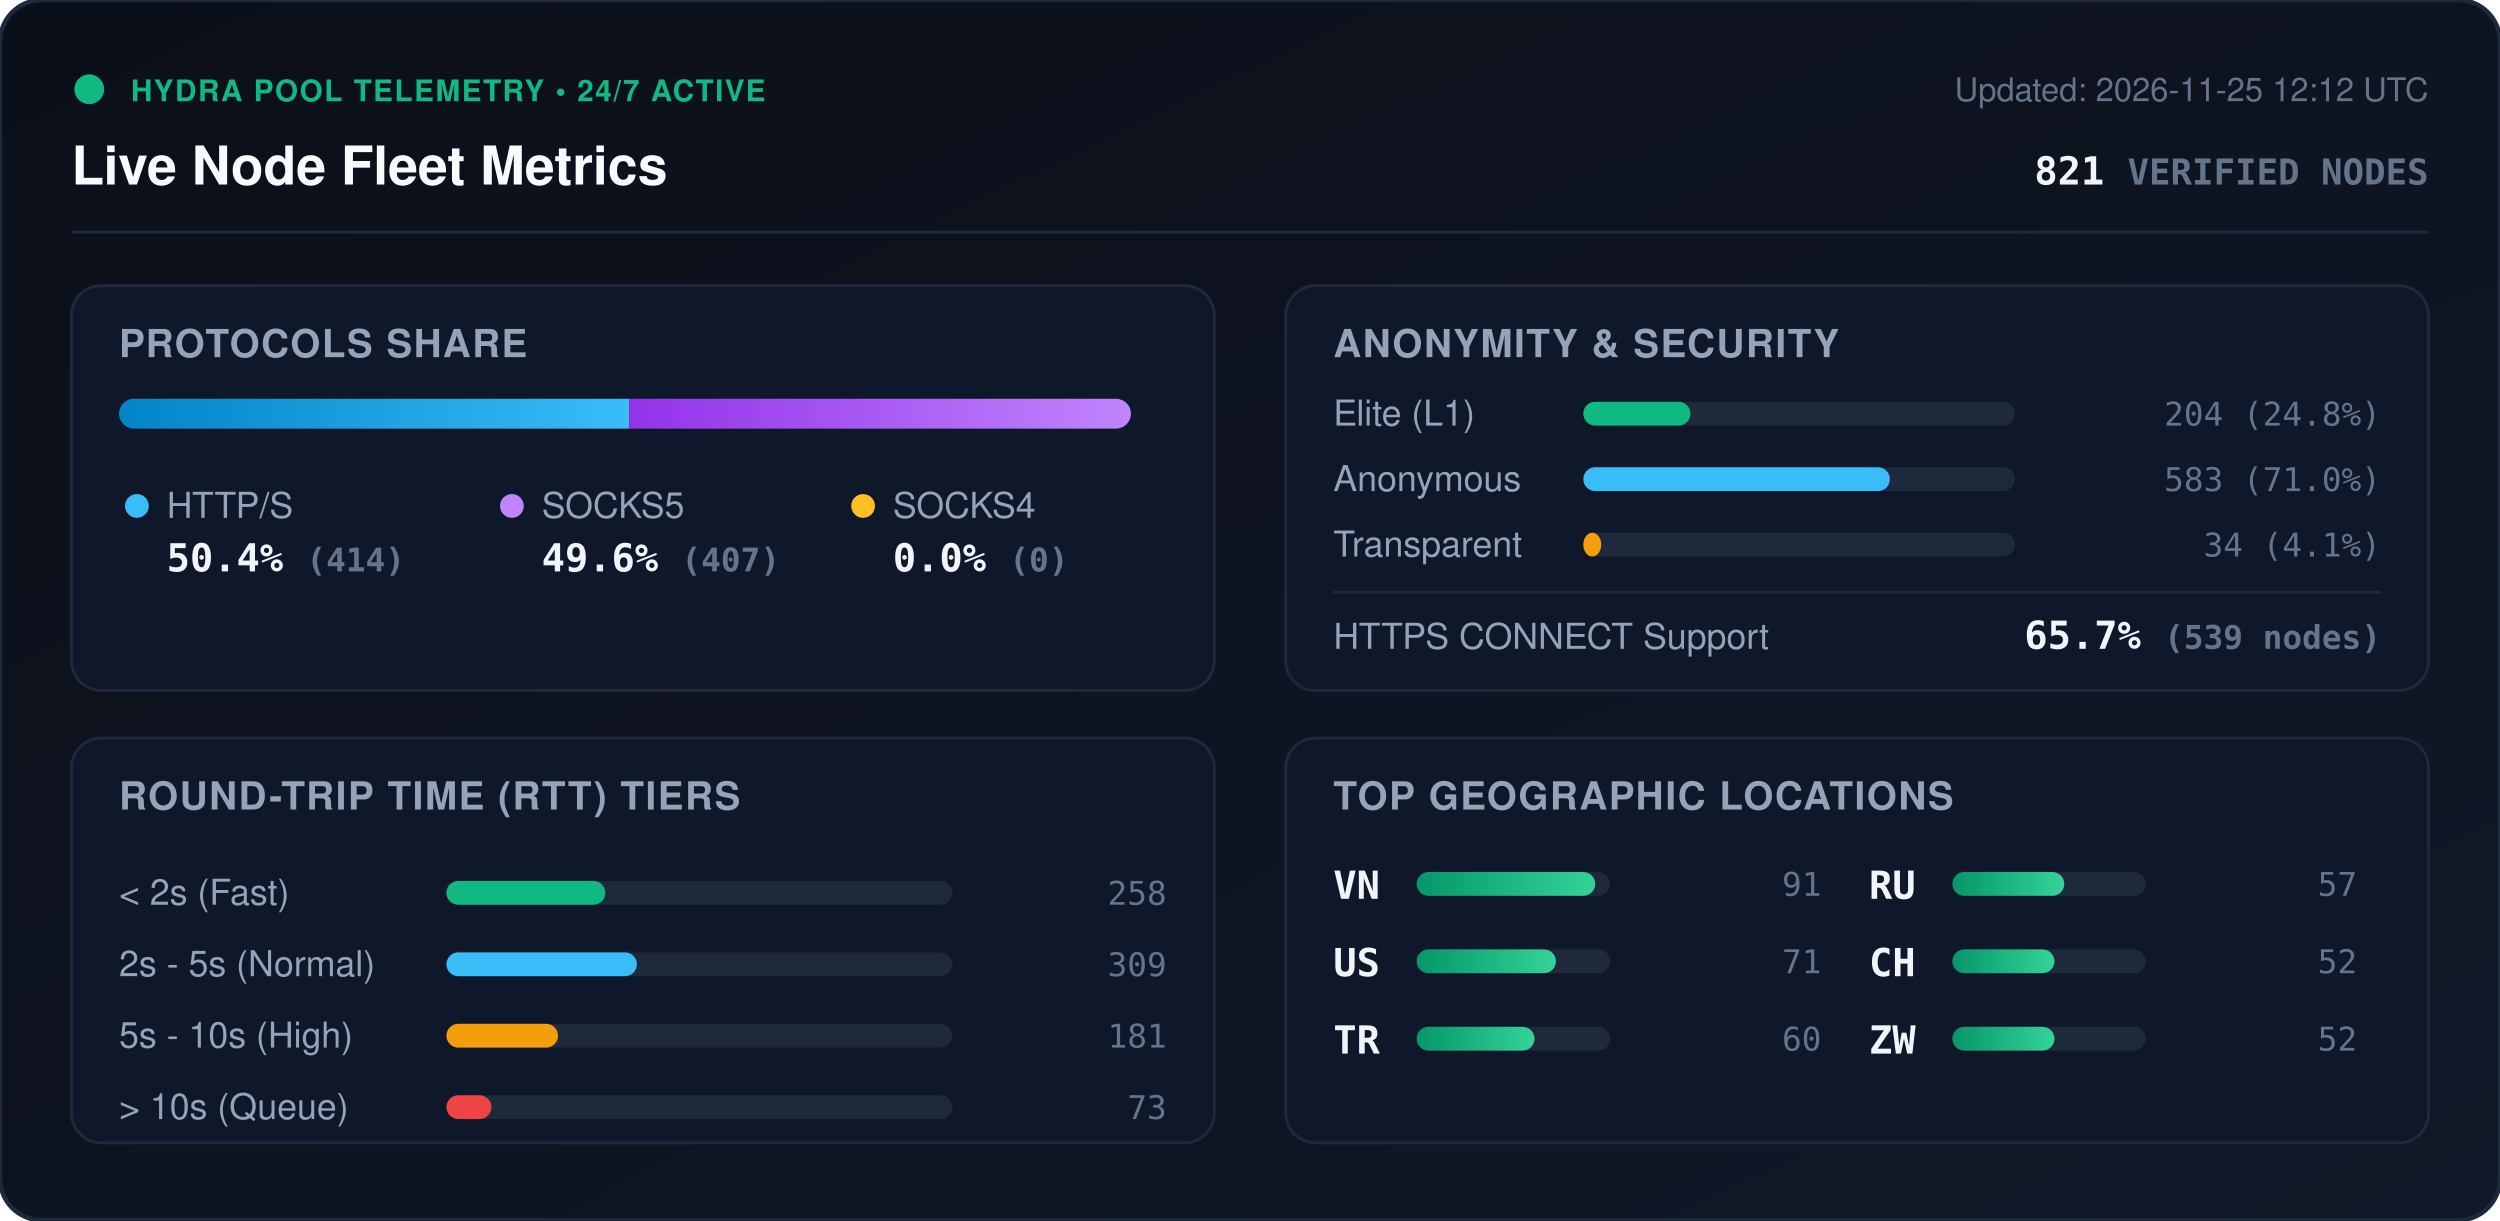
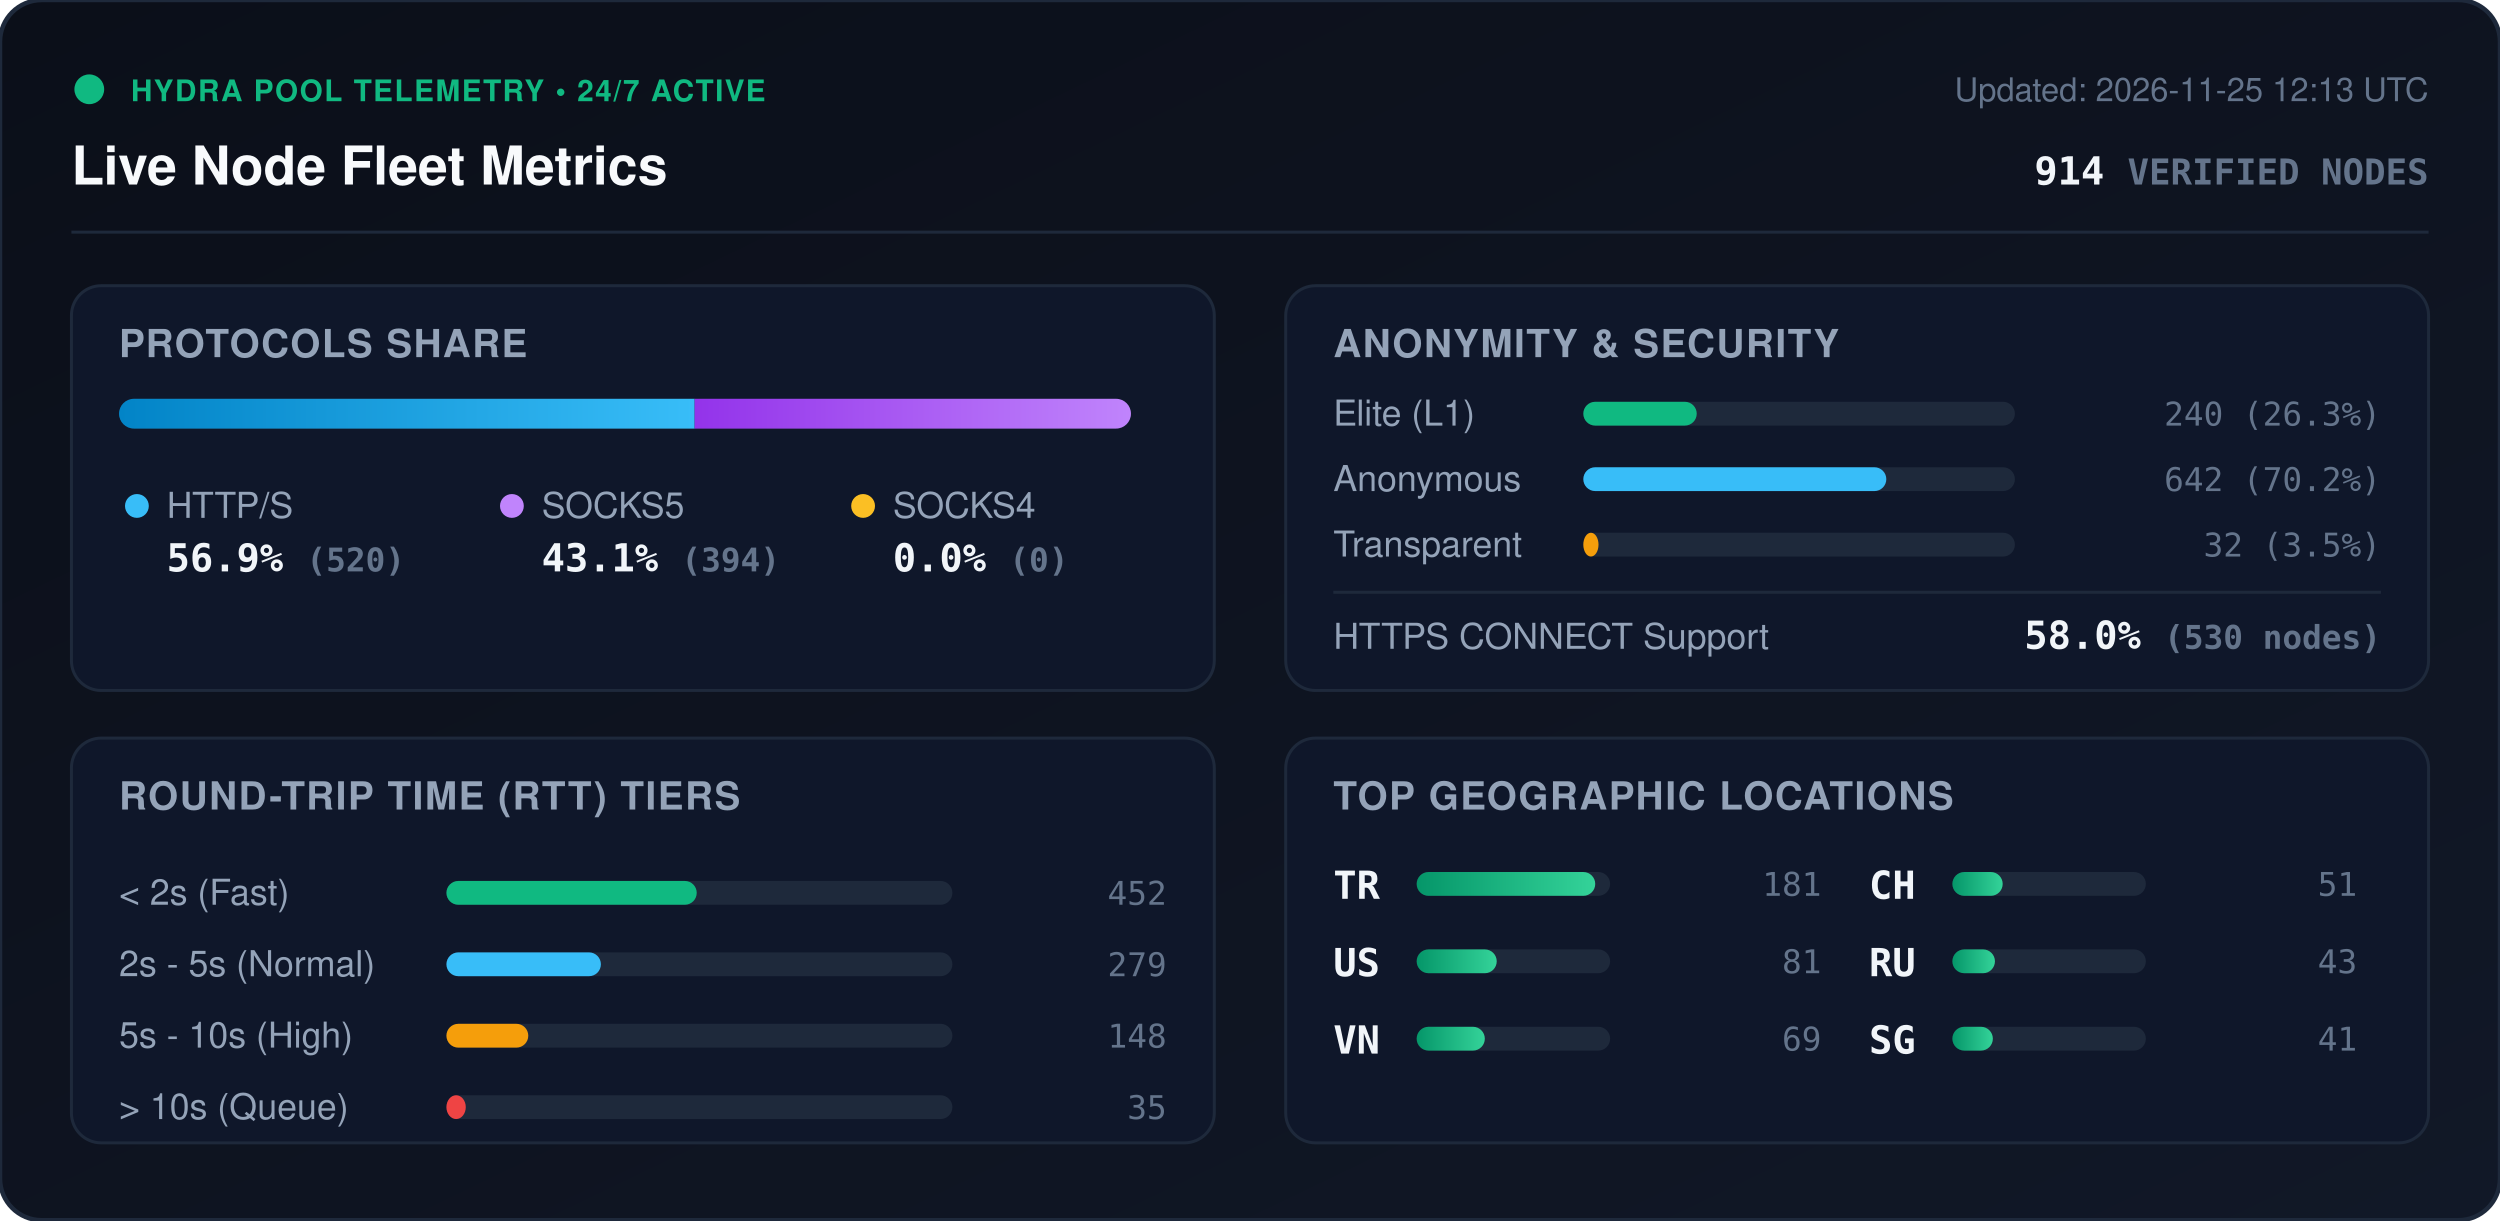
<svg xmlns="http://www.w3.org/2000/svg" viewBox="0 0 840 410" width="840" height="410" style="max-width: 100%; height: auto;">
  <defs>
    <linearGradient id="bg" x1="0%" y1="0%" x2="100%" y2="100%">
      <stop offset="0%" stop-color="#0b0f19" />
      <stop offset="100%" stop-color="#111827" />
    </linearGradient>
    <linearGradient id="bar-http" x1="0%" y1="0%" x2="100%" y2="0%">
      <stop offset="0%" stop-color="#0284c7" />
      <stop offset="100%" stop-color="#38bdf8" />
    </linearGradient>
    <linearGradient id="bar-socks5" x1="0%" y1="0%" x2="100%" y2="0%">
      <stop offset="0%" stop-color="#9333ea" />
      <stop offset="100%" stop-color="#c084fc" />
    </linearGradient>
    <linearGradient id="bar-socks4" x1="0%" y1="0%" x2="100%" y2="0%">
      <stop offset="0%" stop-color="#d97706" />
      <stop offset="100%" stop-color="#fbbf24" />
    </linearGradient>
    <linearGradient id="bar-green" x1="0%" y1="0%" x2="100%" y2="0%">
      <stop offset="0%" stop-color="#059669" />
      <stop offset="100%" stop-color="#34d399" />
    </linearGradient>
    <clipPath id="prog-track-clip">
      <rect width="340.0" height="10" rx="5" />
    </clipPath>
    <style>
      .title { font: 700 18px -apple-system, BlinkMacSystemFont, 'Segoe UI', Helvetica, Arial, sans-serif; fill: #f8fafc; }
      .sub { font: 500 11px -apple-system, BlinkMacSystemFont, 'Segoe UI', Helvetica, Arial, sans-serif; fill: #64748b; }
      .section-hdr { font: 600 13px -apple-system, BlinkMacSystemFont, 'Segoe UI', Helvetica, Arial, sans-serif; fill: #94a3b8; letter-spacing: 0.5px; }
      .metric-val { font: 700 13px -apple-system, BlinkMacSystemFont, 'Segoe UI', Helvetica, Arial, sans-serif; fill: #f1f5f9; }
      .metric-lbl { font: 500 12px -apple-system, BlinkMacSystemFont, 'Segoe UI', Helvetica, Arial, sans-serif; fill: #94a3b8; }
      .badge-txt { font: 700 10px -apple-system, BlinkMacSystemFont, 'Segoe UI', Helvetica, Arial, sans-serif; fill: #10b981; letter-spacing: 0.5px; }
      .mono { font-family: ui-monospace, SFMono-Regular, Menlo, Monaco, Consolas, monospace; }
      .pulse { animation: beacon 2s infinite ease-in-out; }
      @keyframes beacon { 0%, 100% { opacity: 1; } 50% { opacity: 0.35; } }
    </style>
  </defs>
  <rect width="840" height="410" rx="14" fill="url(#bg)" stroke="#1e293b" stroke-width="1.5" />
  <g transform="translate(24, 24)">
    <circle cx="6" cy="6" r="5" fill="#10b981" class="pulse" />
    <text x="20" y="10" class="badge-txt">HYDRA POOL TELEMETRY • 24/7 ACTIVE</text>
    <text x="0" y="38" class="title">Live Node Fleet Metrics</text>
-     <text x="792" y="10" text-anchor="end" class="sub">Updated: 2026-11-25 12:12 UTC</text>
-     <text x="792" y="38" text-anchor="end" class="metric-val mono" fill="#38bdf8">821 <tspan font-size="12" fill="#64748b">VERIFIED NODES</tspan>
+     <text x="792" y="10" text-anchor="end" class="sub">Updated: 2026-11-25 12:13 UTC</text>
+     <text x="792" y="38" text-anchor="end" class="metric-val mono" fill="#38bdf8">914 <tspan font-size="12" fill="#64748b">VERIFIED NODES</tspan>
    </text>
  </g>
  <line x1="24" y1="78" x2="816" y2="78" stroke="#1e293b" stroke-width="1" />
  <g transform="translate(24, 96)">
    <rect width="384" height="136" rx="10" fill="#0f172a" stroke="#1e293b" />
    <text x="16" y="24" class="section-hdr">PROTOCOLS SHARE</text>
    <g transform="translate(16, 38)">
      <rect width="340.0" height="10" rx="5" fill="#1e293b" />
      <g clip-path="url(#prog-track-clip)">
-         <rect x="0" width="171.4" height="10" fill="url(#bar-http)" />
-         <rect x="171.4" width="168.6" height="10" fill="url(#bar-socks5)" />
+         <rect x="0" width="193.4" height="10" fill="url(#bar-http)" />
+         <rect x="193.4" width="146.6" height="10" fill="url(#bar-socks5)" />
        <rect x="340.0" width="0.0" height="10" fill="url(#bar-socks4)" />
      </g>
    </g>
    <g transform="translate(16, 68)">
      <circle cx="6" cy="6" r="4" fill="#38bdf8" />
      <text x="16" y="10" class="metric-lbl">HTTP/S</text>
-       <text x="16" y="28" class="metric-val mono">50.4% <tspan font-size="11" fill="#64748b">(414)</tspan>
+       <text x="16" y="28" class="metric-val mono">56.9% <tspan font-size="11" fill="#64748b">(520)</tspan>
      </text>
      <circle cx="132" cy="6" r="4" fill="#c084fc" />
      <text x="142" y="10" class="metric-lbl">SOCKS5</text>
-       <text x="142" y="28" class="metric-val mono">49.6% <tspan font-size="11" fill="#64748b">(407)</tspan>
+       <text x="142" y="28" class="metric-val mono">43.1% <tspan font-size="11" fill="#64748b">(394)</tspan>
      </text>
      <circle cx="250" cy="6" r="4" fill="#fbbf24" />
      <text x="260" y="10" class="metric-lbl">SOCKS4</text>
      <text x="260" y="28" class="metric-val mono">0.0% <tspan font-size="11" fill="#64748b">(0)</tspan>
      </text>
    </g>
  </g>
  <g transform="translate(432, 96)">
    <rect width="384" height="136" rx="10" fill="#0f172a" stroke="#1e293b" />
    <text x="16" y="24" class="section-hdr">ANONYMITY &amp; SECURITY</text>
    <text x="16" y="47" class="metric-lbl">Elite (L1)</text>
    <rect x="100" y="39" width="145.0" height="8" rx="4" fill="#1e293b" />
-     <rect x="100" y="39" width="36.0" height="8" rx="4" fill="#10b981" />
-     <text x="368" y="47" text-anchor="end" class="mono sub" fill="#e2e8f0">204 (24.8%)</text>
+     <rect x="100" y="39" width="38.1" height="8" rx="4" fill="#10b981" />
+     <text x="368" y="47" text-anchor="end" class="mono sub" fill="#e2e8f0">240 (26.3%)</text>
    <text x="16" y="69" class="metric-lbl">Anonymous</text>
    <rect x="100" y="61" width="145.0" height="8" rx="4" fill="#1e293b" />
-     <rect x="100" y="61" width="103.0" height="8" rx="4" fill="#38bdf8" />
-     <text x="368" y="69" text-anchor="end" class="mono sub" fill="#e2e8f0">583 (71.0%)</text>
+     <rect x="100" y="61" width="101.8" height="8" rx="4" fill="#38bdf8" />
+     <text x="368" y="69" text-anchor="end" class="mono sub" fill="#e2e8f0">642 (70.2%)</text>
    <text x="16" y="91" class="metric-lbl">Transparent</text>
    <rect x="100" y="83" width="145.0" height="8" rx="4" fill="#1e293b" />
-     <rect x="100" y="83" width="6.0" height="8" rx="4" fill="#f59e0b" />
-     <text x="368" y="91" text-anchor="end" class="mono sub" fill="#e2e8f0">34 (4.1%)</text>
+     <rect x="100" y="83" width="5.1" height="8" rx="4" fill="#f59e0b" />
+     <text x="368" y="91" text-anchor="end" class="mono sub" fill="#e2e8f0">32 (3.5%)</text>
    <line x1="16" y1="103" x2="368" y2="103" stroke="#1e293b" stroke-width="1" />
    <text x="16" y="122" class="metric-lbl">HTTPS CONNECT Support</text>
-     <text x="368" y="122" text-anchor="end" class="metric-val mono" fill="#34d399">65.7% <tspan font-size="11" fill="#64748b">(539 nodes)</tspan>
+     <text x="368" y="122" text-anchor="end" class="metric-val mono" fill="#34d399">58.0% <tspan font-size="11" fill="#64748b">(530 nodes)</tspan>
    </text>
  </g>
  <g transform="translate(24, 248)">
    <rect width="384" height="136" rx="10" fill="#0f172a" stroke="#1e293b" />
    <text x="16" y="24" class="section-hdr">ROUND-TRIP TIME (RTT) TIERS</text>
    <g transform="translate(16, 42)">
      <text x="0" y="14" class="metric-lbl">&lt; 2s (Fast)</text>
      <rect x="110" y="6" width="170" height="8" rx="4" fill="#1e293b" />
-       <rect x="110" y="6" width="53.4" height="8" rx="4" fill="#10b981" />
-       <text x="352" y="14" text-anchor="end" class="mono sub">258</text>
+       <rect x="110" y="6" width="84.1" height="8" rx="4" fill="#10b981" />
+       <text x="352" y="14" text-anchor="end" class="mono sub">452</text>
      <text x="0" y="38" class="metric-lbl">2s - 5s (Normal)</text>
      <rect x="110" y="30" width="170" height="8" rx="4" fill="#1e293b" />
-       <rect x="110" y="30" width="64.0" height="8" rx="4" fill="#38bdf8" />
-       <text x="352" y="38" text-anchor="end" class="mono sub">309</text>
+       <rect x="110" y="30" width="51.9" height="8" rx="4" fill="#38bdf8" />
+       <text x="352" y="38" text-anchor="end" class="mono sub">279</text>
      <text x="0" y="62" class="metric-lbl">5s - 10s (High)</text>
      <rect x="110" y="54" width="170" height="8" rx="4" fill="#1e293b" />
-       <rect x="110" y="54" width="37.5" height="8" rx="4" fill="#f59e0b" />
-       <text x="352" y="62" text-anchor="end" class="mono sub">181</text>
+       <rect x="110" y="54" width="27.5" height="8" rx="4" fill="#f59e0b" />
+       <text x="352" y="62" text-anchor="end" class="mono sub">148</text>
      <text x="0" y="86" class="metric-lbl">&gt; 10s (Queue)</text>
      <rect x="110" y="78" width="170" height="8" rx="4" fill="#1e293b" />
-       <rect x="110" y="78" width="15.1" height="8" rx="4" fill="#ef4444" />
-       <text x="352" y="86" text-anchor="end" class="mono sub">73</text>
+       <rect x="110" y="78" width="6.5" height="8" rx="4" fill="#ef4444" />
+       <text x="352" y="86" text-anchor="end" class="mono sub">35</text>
    </g>
  </g>
  <g transform="translate(432, 248)">
    <rect width="384" height="136" rx="10" fill="#0f172a" stroke="#1e293b" />
    <text x="16" y="24" class="section-hdr">TOP GEOGRAPHIC LOCATIONS</text>
    <g transform="translate(16, 42)">
      <g transform="translate(0, 0)">
-         <text x="0" y="12" class="mono metric-val" font-size="12">VN</text>
+         <text x="0" y="12" class="mono metric-val" font-size="12">TR</text>
        <rect x="28" y="3" width="65" height="8" rx="4" fill="#1e293b" />
        <rect x="28" y="3" width="60.0" height="8" rx="4" fill="url(#bar-green)" />
-         <text x="164" y="11" text-anchor="end" class="mono sub">91</text>
+         <text x="164" y="11" text-anchor="end" class="mono sub">181</text>
      </g>
      <g transform="translate(0, 26)">
        <text x="0" y="12" class="mono metric-val" font-size="12">US</text>
        <rect x="28" y="3" width="65" height="8" rx="4" fill="#1e293b" />
-         <rect x="28" y="3" width="46.8" height="8" rx="4" fill="url(#bar-green)" />
-         <text x="164" y="11" text-anchor="end" class="mono sub">71</text>
+         <rect x="28" y="3" width="26.9" height="8" rx="4" fill="url(#bar-green)" />
+         <text x="164" y="11" text-anchor="end" class="mono sub">81</text>
      </g>
      <g transform="translate(0, 52)">
-         <text x="0" y="12" class="mono metric-val" font-size="12">TR</text>
+         <text x="0" y="12" class="mono metric-val" font-size="12">VN</text>
        <rect x="28" y="3" width="65" height="8" rx="4" fill="#1e293b" />
-         <rect x="28" y="3" width="39.6" height="8" rx="4" fill="url(#bar-green)" />
-         <text x="164" y="11" text-anchor="end" class="mono sub">60</text>
+         <rect x="28" y="3" width="22.9" height="8" rx="4" fill="url(#bar-green)" />
+         <text x="164" y="11" text-anchor="end" class="mono sub">69</text>
      </g>
      <g transform="translate(180, 0)">
+         <text x="0" y="12" class="mono metric-val" font-size="12">CH</text>
+         <rect x="28" y="3" width="65" height="8" rx="4" fill="#1e293b" />
+         <rect x="28" y="3" width="16.9" height="8" rx="4" fill="url(#bar-green)" />
+         <text x="164" y="11" text-anchor="end" class="mono sub">51</text>
+       </g>
+       <g transform="translate(180, 26)">
        <text x="0" y="12" class="mono metric-val" font-size="12">RU</text>
        <rect x="28" y="3" width="65" height="8" rx="4" fill="#1e293b" />
-         <rect x="28" y="3" width="37.6" height="8" rx="4" fill="url(#bar-green)" />
-         <text x="164" y="11" text-anchor="end" class="mono sub">57</text>
-       </g>
-       <g transform="translate(180, 26)">
-         <text x="0" y="12" class="mono metric-val" font-size="12">CH</text>
-         <rect x="28" y="3" width="65" height="8" rx="4" fill="#1e293b" />
-         <rect x="28" y="3" width="34.3" height="8" rx="4" fill="url(#bar-green)" />
-         <text x="164" y="11" text-anchor="end" class="mono sub">52</text>
+         <rect x="28" y="3" width="14.3" height="8" rx="4" fill="url(#bar-green)" />
+         <text x="164" y="11" text-anchor="end" class="mono sub">43</text>
      </g>
      <g transform="translate(180, 52)">
-         <text x="0" y="12" class="mono metric-val" font-size="12">ZW</text>
+         <text x="0" y="12" class="mono metric-val" font-size="12">SG</text>
        <rect x="28" y="3" width="65" height="8" rx="4" fill="#1e293b" />
-         <rect x="28" y="3" width="34.3" height="8" rx="4" fill="url(#bar-green)" />
-         <text x="164" y="11" text-anchor="end" class="mono sub">52</text>
+         <rect x="28" y="3" width="13.6" height="8" rx="4" fill="url(#bar-green)" />
+         <text x="164" y="11" text-anchor="end" class="mono sub">41</text>
      </g>
    </g>
  </g>
</svg>
